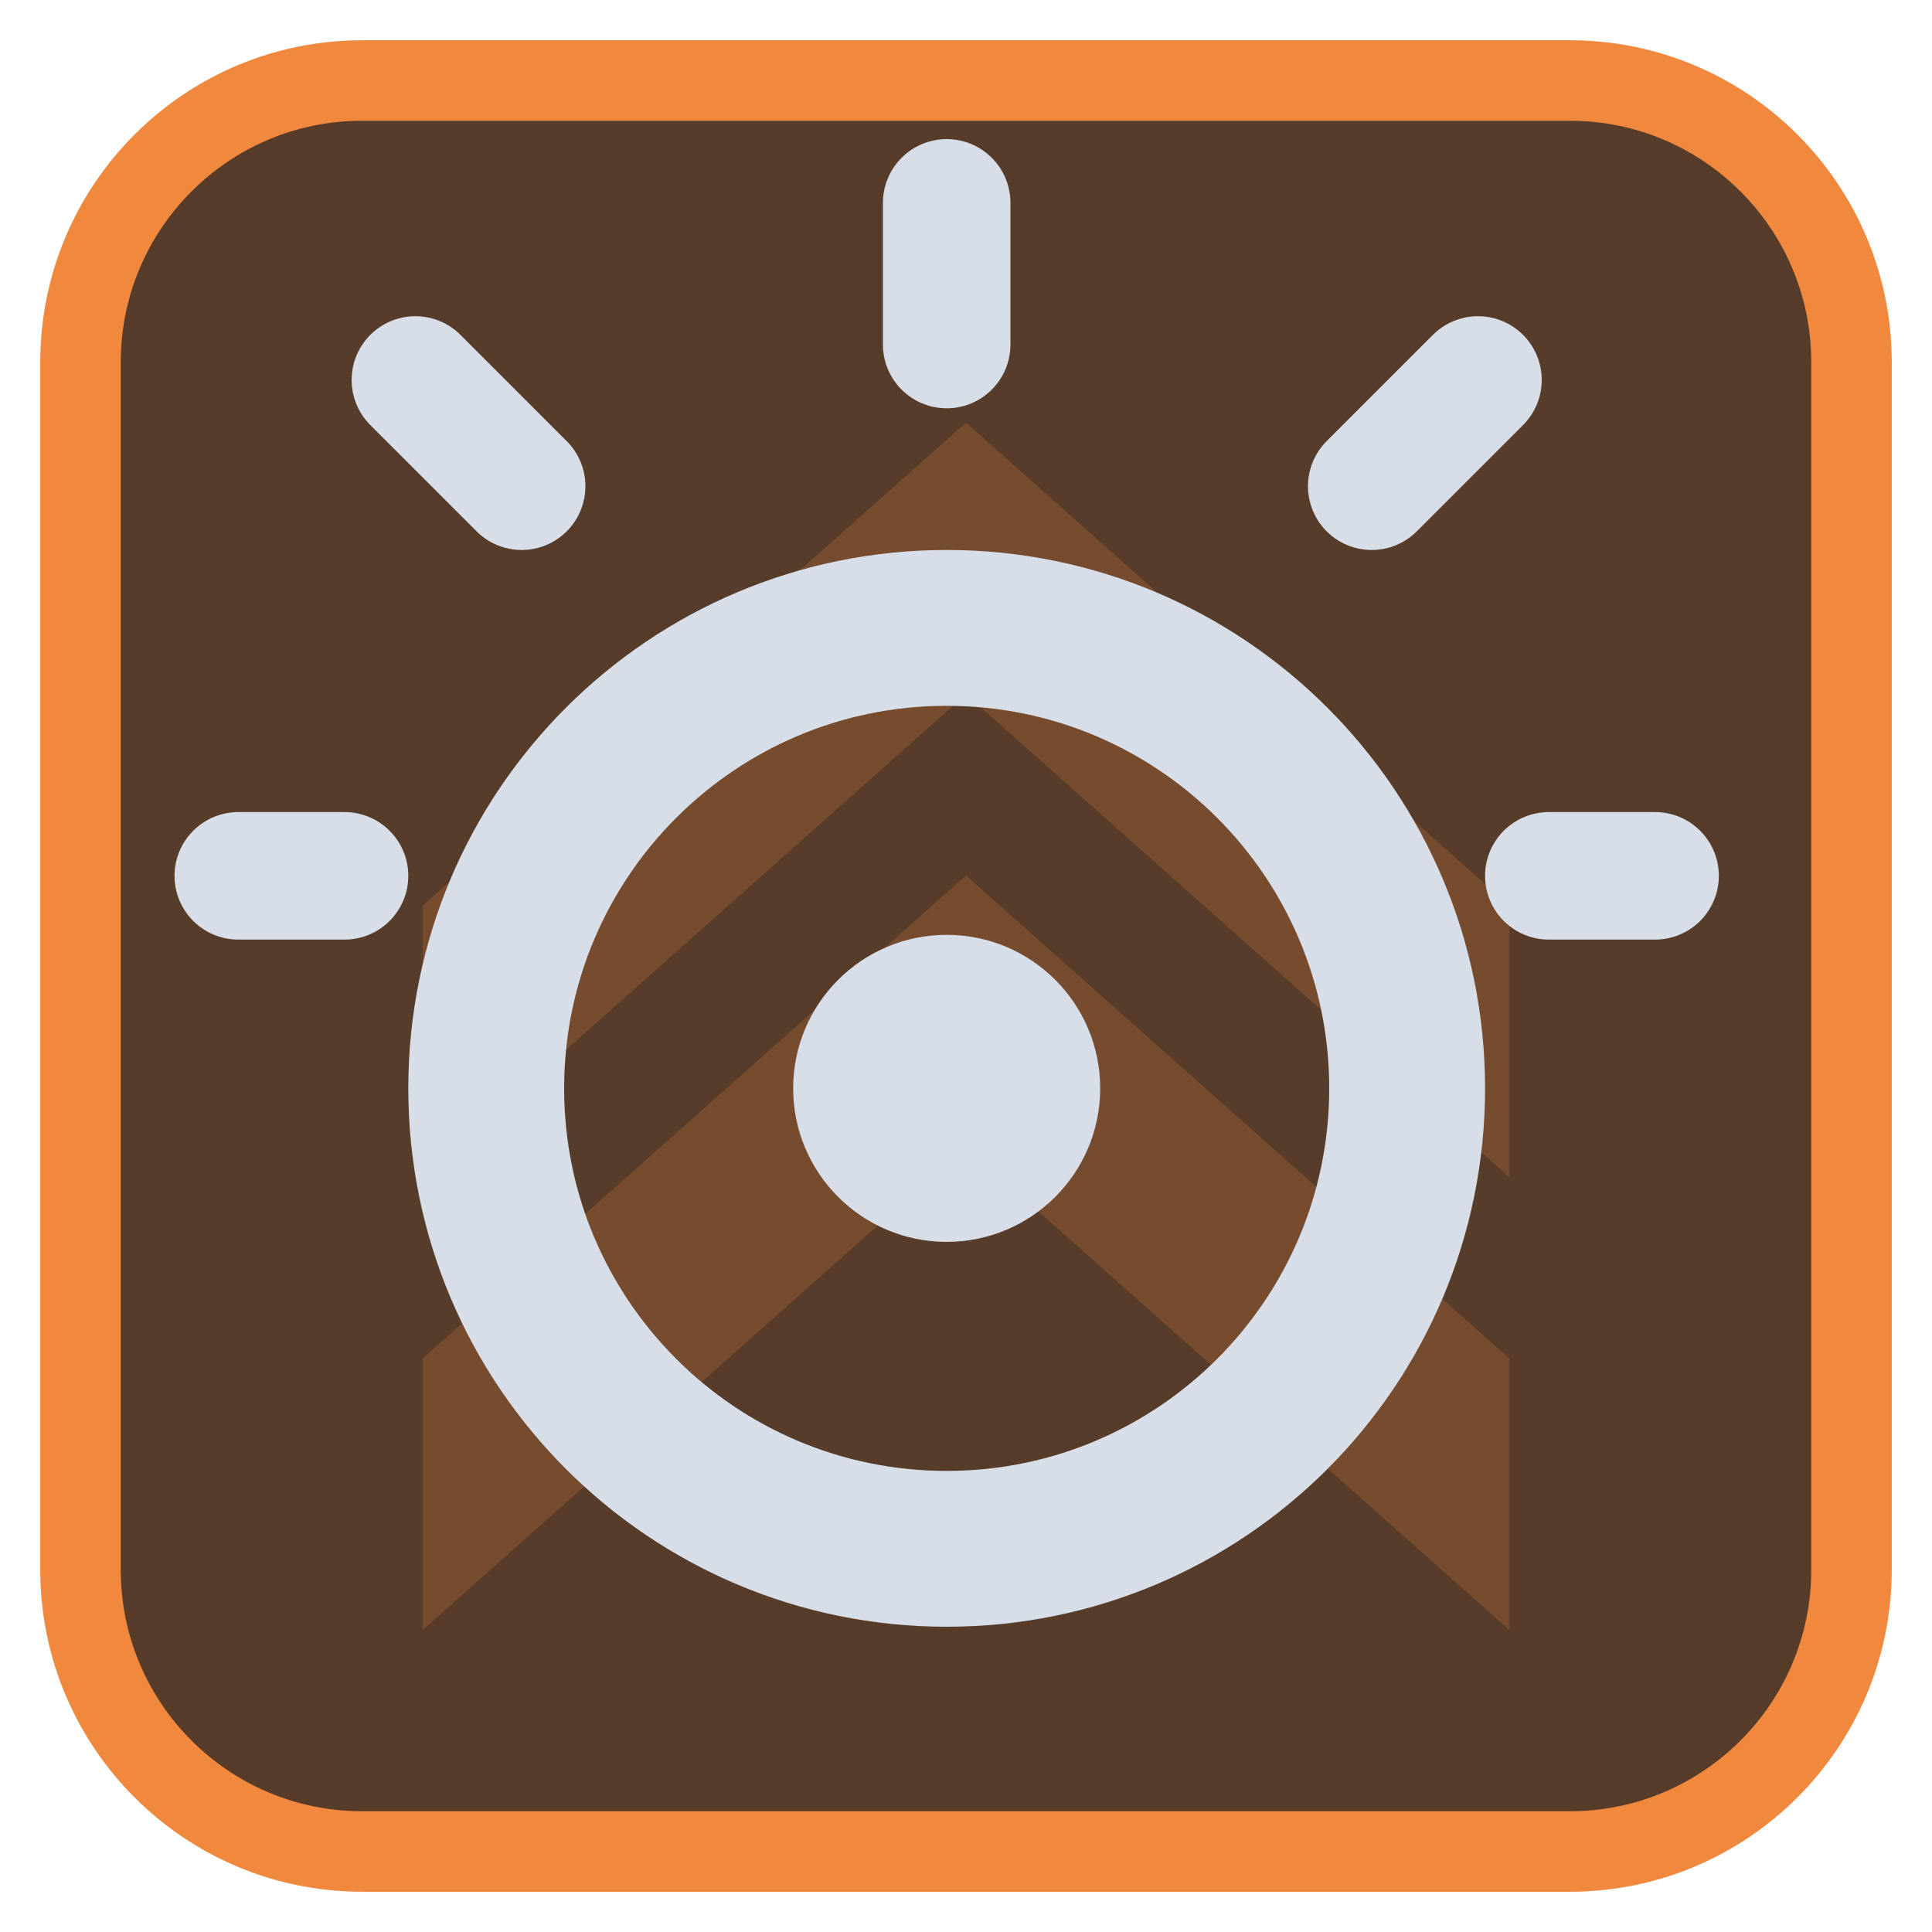
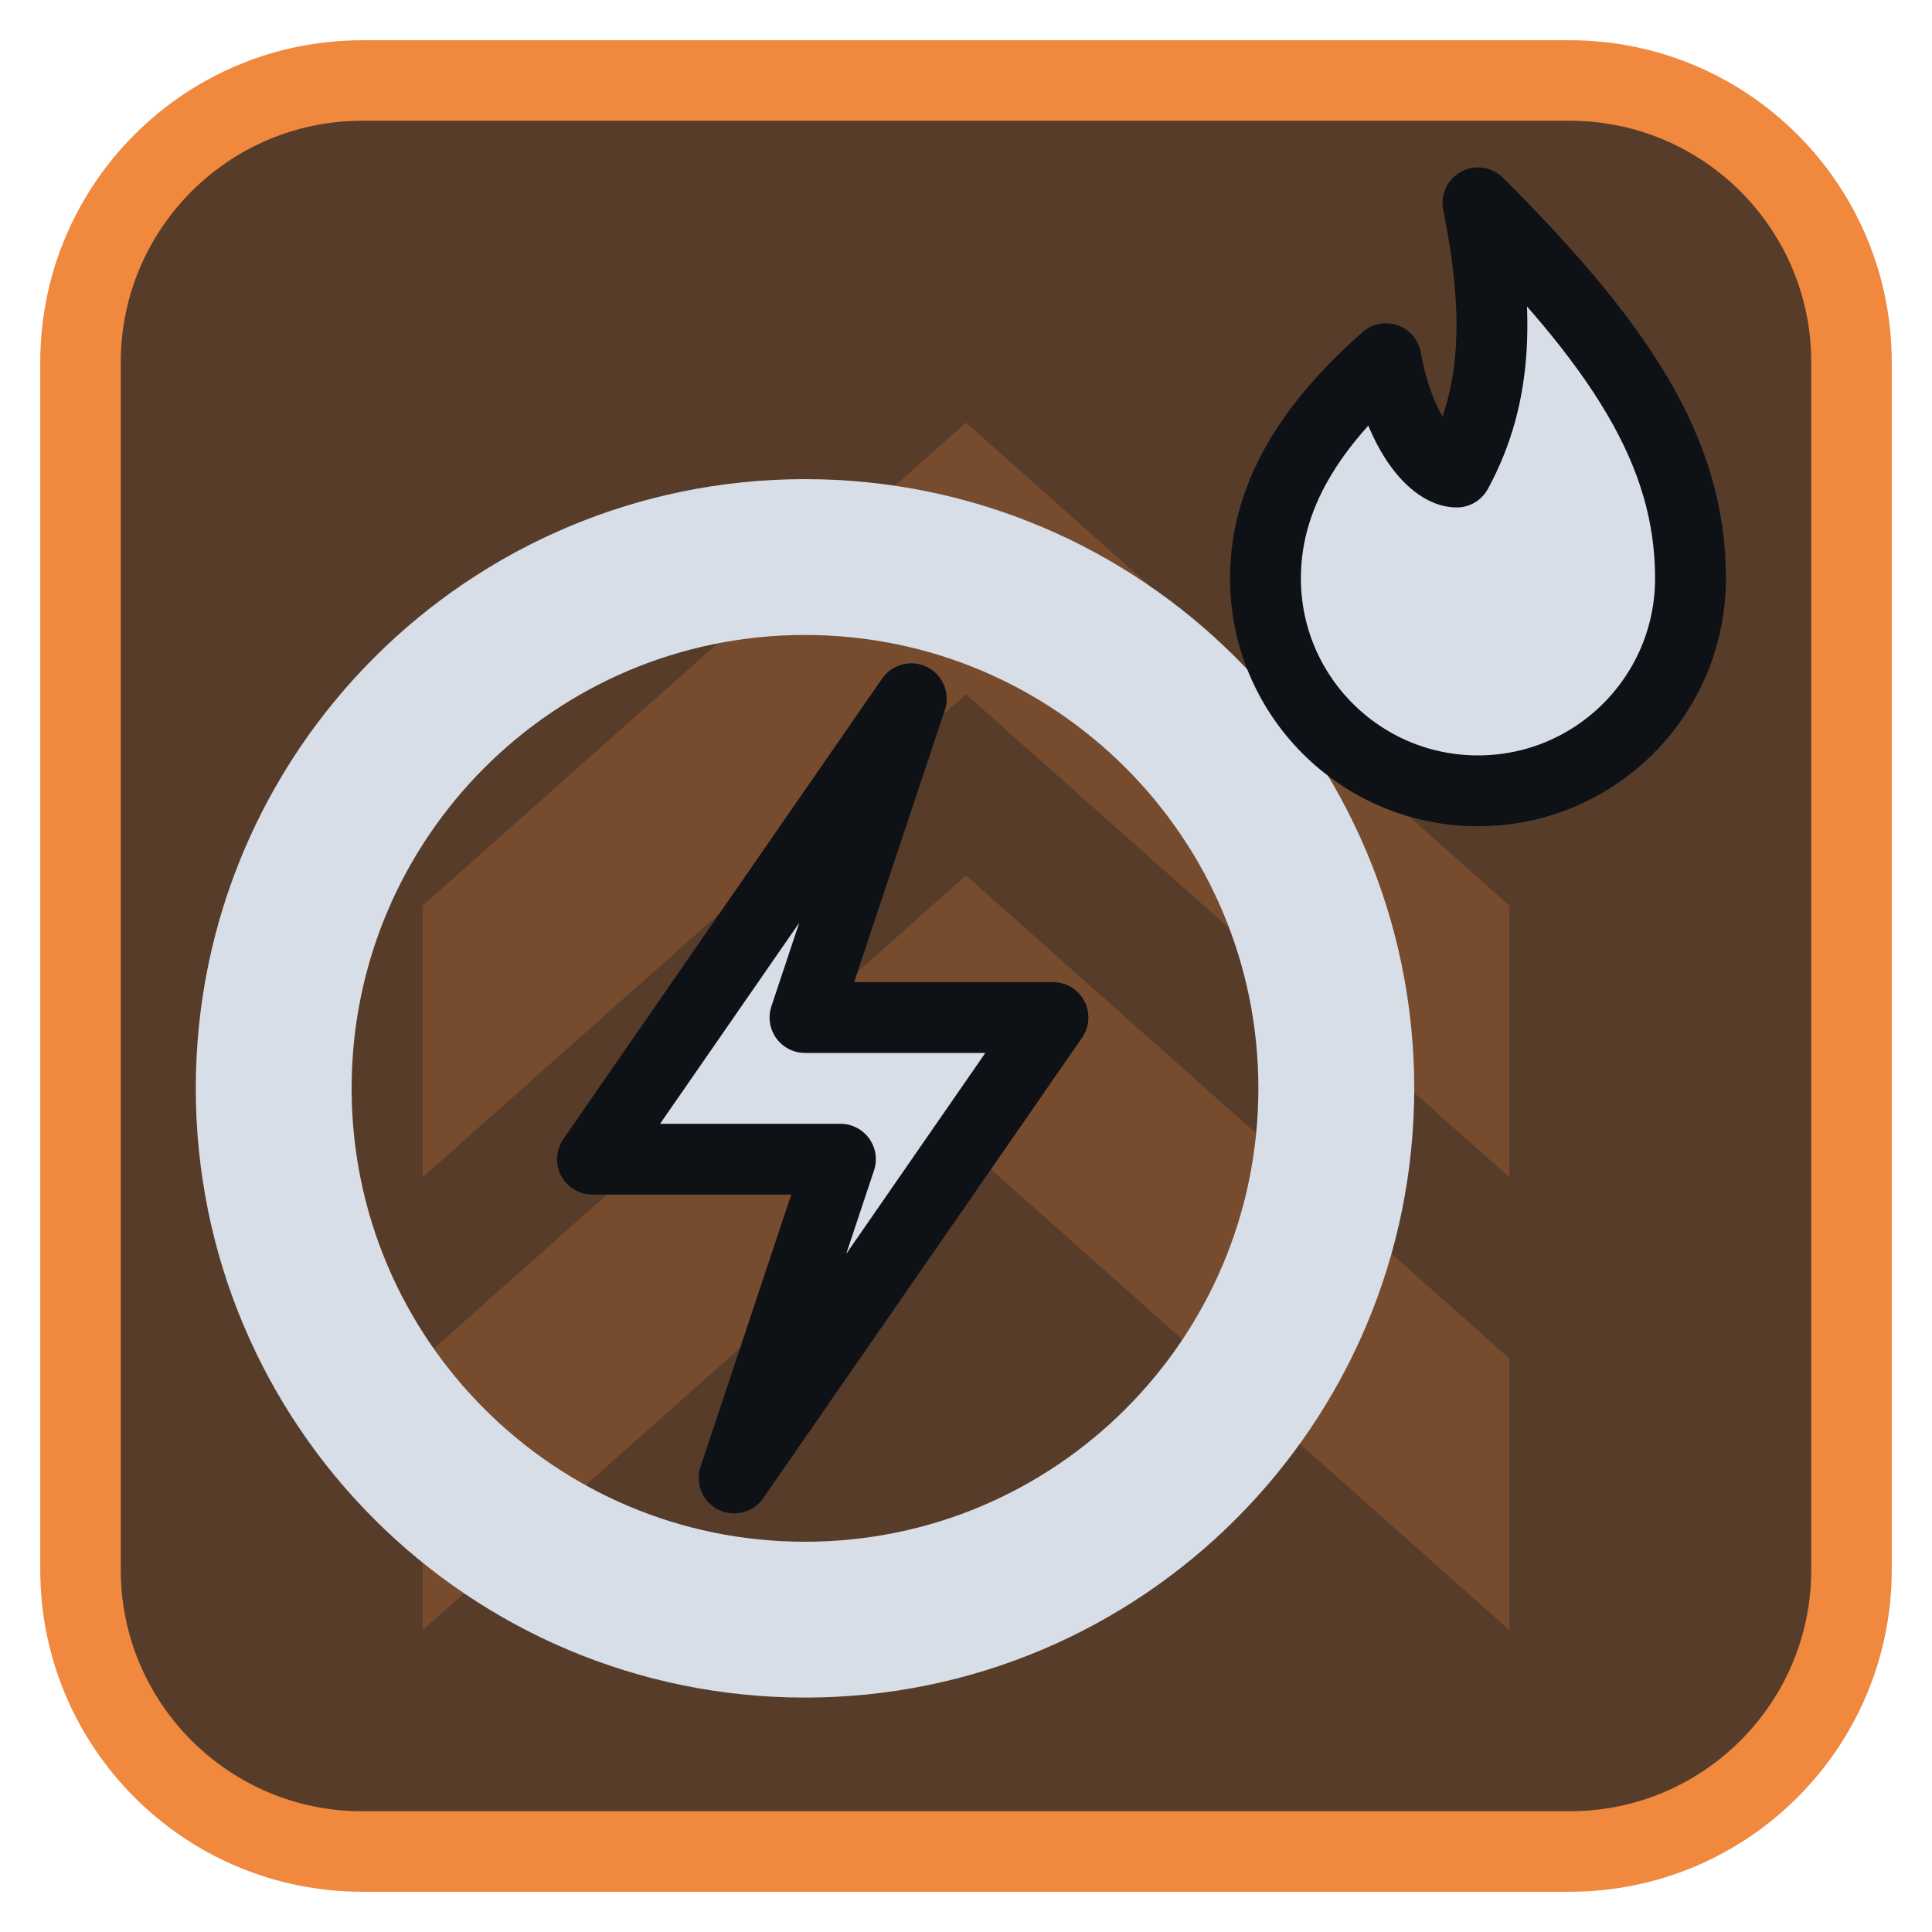
<svg xmlns="http://www.w3.org/2000/svg" viewBox="0 0 24 24" width="24" height="24">
  <rect x="1" y="1" width="22" height="22" rx="3.5" fill="#573c2a" stroke="#f0883e" stroke-width="1" />
  <g opacity="0.2" transform="translate(3,3) scale(0.75)">
    <path d="M3 11l9-8 9 8v4.5l-9-8-9 8zM3 18.5l9-8 9 8V23l-9-8-9 8z" fill="#f0883e" />
  </g>
  <g transform="translate(1.2,1.2) scale(0.88)">
-     <circle cx="12" cy="14" r="6.5" fill="none" stroke="#d7dee8" stroke-width="2.2" stroke-linecap="round" stroke-linejoin="round" />
-     <circle cx="12" cy="14" r="2.167" fill="#d7dee8" />
-     <path d="M12 1.5V3.5M4.5 4L6 5.5M19.5 4L18 5.5M2 11H3.5M22 11H20.5" fill="none" stroke="#d7dee8" stroke-width="1.8" stroke-linecap="round" stroke-linejoin="round" />
+     <circle cx="10" cy="14" r="7.5" fill="none" stroke="#d7dee8" stroke-width="2.2" stroke-linecap="round" stroke-linejoin="round" />
+     <path d="M11.5 8.5L7 15H10.5L9 19.5L13.5 13H10Z" fill="#d7dee8" stroke="#0e1116" stroke-width="1" stroke-linejoin="round" />
+     <path d="M19.5 1.5C21.5 3.5 22.5 5 22.5 6.8a3 3 0 0 1-6 0C16.5 5.5 17.3 4.5 18.2 3.7C18.4 4.8 18.9 5.3 19.2 5.3C19.8 4.2 19.8 3 19.5 1.5Z" fill="#d7dee8" stroke="#0e1116" stroke-width="1" stroke-linejoin="round" />
  </g>
</svg>
